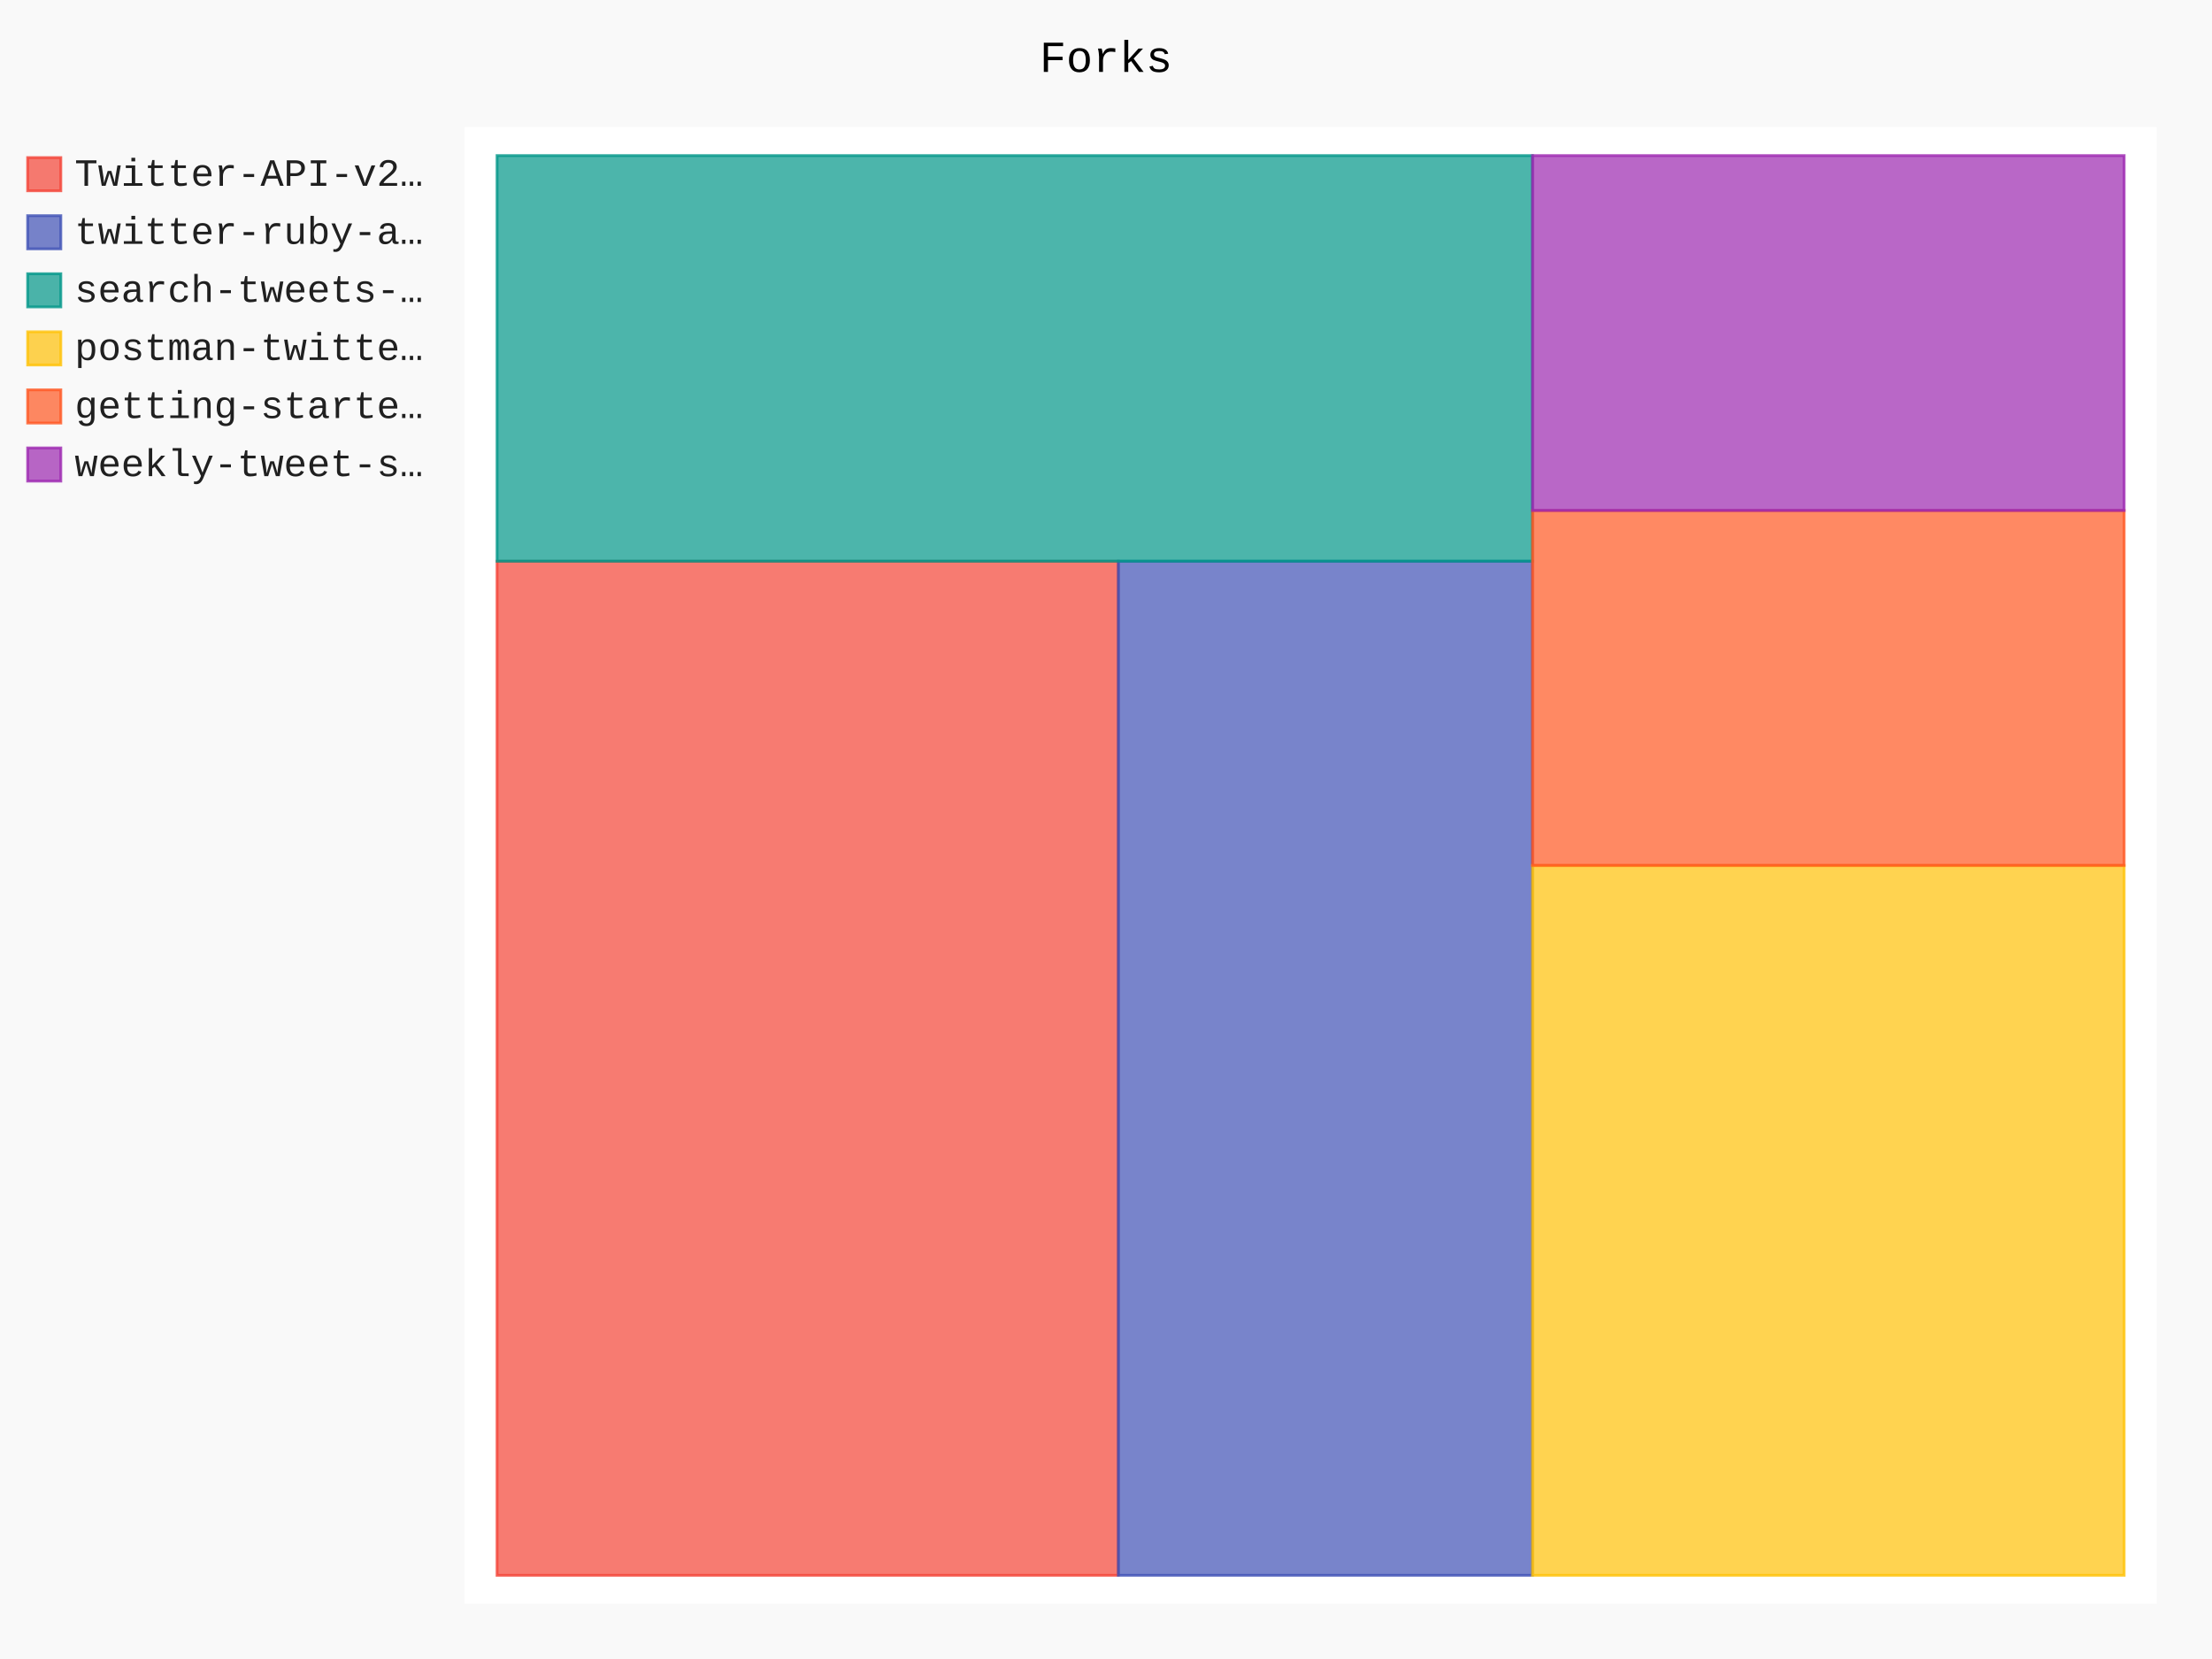
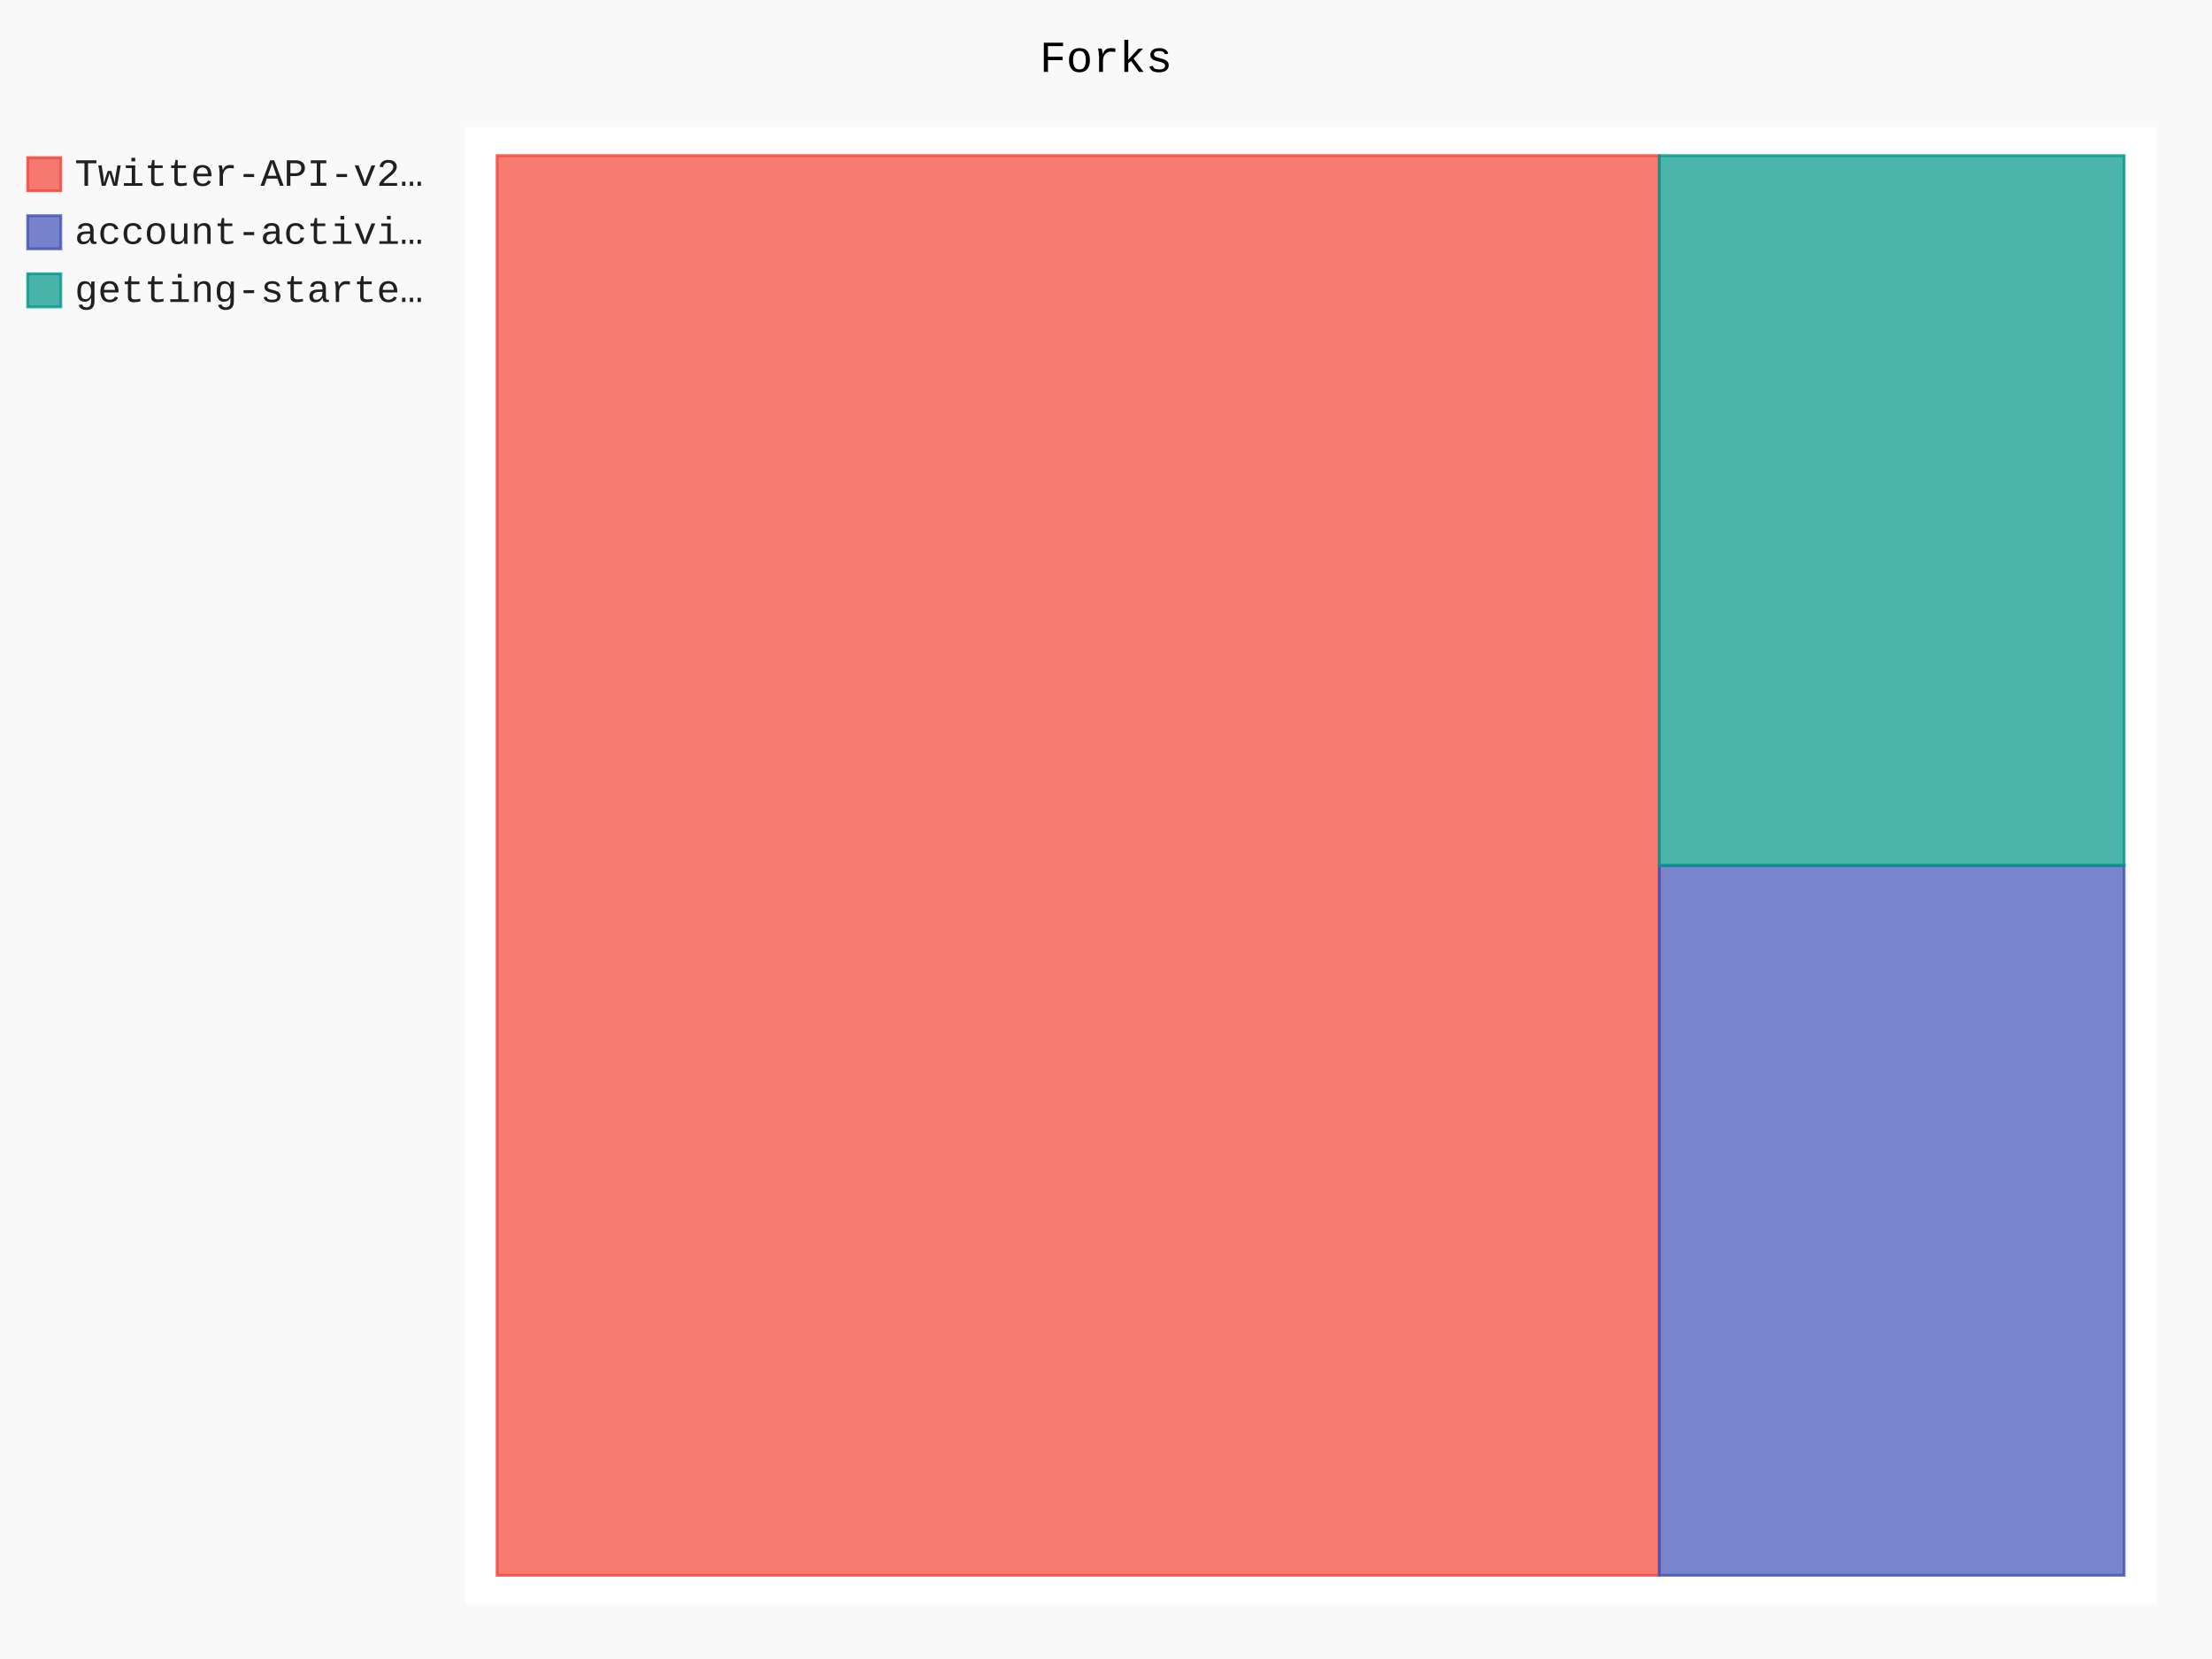
- <svg xmlns="http://www.w3.org/2000/svg" id="chart-80783ea0-f7a0-49aa-b401-4c6382db4b38" class="pygal-chart" viewBox="0 0 800 600">
+ <svg xmlns="http://www.w3.org/2000/svg" id="chart-a943d9dc-4c9c-4264-9dda-35dc5e8724a4" class="pygal-chart" viewBox="0 0 800 600">
  <defs>
-     <style type="text/css">#chart-80783ea0-f7a0-49aa-b401-4c6382db4b38{-webkit-user-select:none;-webkit-font-smoothing:antialiased;font-family:Consolas,"Liberation Mono",Menlo,Courier,monospace}#chart-80783ea0-f7a0-49aa-b401-4c6382db4b38 .title{font-family:Consolas,"Liberation Mono",Menlo,Courier,monospace;font-size:16px}#chart-80783ea0-f7a0-49aa-b401-4c6382db4b38 .legends .legend text{font-family:Consolas,"Liberation Mono",Menlo,Courier,monospace;font-size:14px}#chart-80783ea0-f7a0-49aa-b401-4c6382db4b38 .axis text{font-family:Consolas,"Liberation Mono",Menlo,Courier,monospace;font-size:10px}#chart-80783ea0-f7a0-49aa-b401-4c6382db4b38 .axis text.major{font-family:Consolas,"Liberation Mono",Menlo,Courier,monospace;font-size:10px}#chart-80783ea0-f7a0-49aa-b401-4c6382db4b38 .text-overlay text.value{font-family:Consolas,"Liberation Mono",Menlo,Courier,monospace;font-size:16px}#chart-80783ea0-f7a0-49aa-b401-4c6382db4b38 .text-overlay text.label{font-family:Consolas,"Liberation Mono",Menlo,Courier,monospace;font-size:10px}#chart-80783ea0-f7a0-49aa-b401-4c6382db4b38 .tooltip{font-family:Consolas,"Liberation Mono",Menlo,Courier,monospace;font-size:14px}#chart-80783ea0-f7a0-49aa-b401-4c6382db4b38 text.no_data{font-family:Consolas,"Liberation Mono",Menlo,Courier,monospace;font-size:64px}
- #chart-80783ea0-f7a0-49aa-b401-4c6382db4b38{background-color:rgba(249,249,249,1)}#chart-80783ea0-f7a0-49aa-b401-4c6382db4b38 path,#chart-80783ea0-f7a0-49aa-b401-4c6382db4b38 line,#chart-80783ea0-f7a0-49aa-b401-4c6382db4b38 rect,#chart-80783ea0-f7a0-49aa-b401-4c6382db4b38 circle{-webkit-transition:150ms;-moz-transition:150ms;transition:150ms}#chart-80783ea0-f7a0-49aa-b401-4c6382db4b38 .graph &gt; .background{fill:rgba(249,249,249,1)}#chart-80783ea0-f7a0-49aa-b401-4c6382db4b38 .plot &gt; .background{fill:rgba(255,255,255,1)}#chart-80783ea0-f7a0-49aa-b401-4c6382db4b38 .graph{fill:rgba(0,0,0,.87)}#chart-80783ea0-f7a0-49aa-b401-4c6382db4b38 text.no_data{fill:rgba(0,0,0,1)}#chart-80783ea0-f7a0-49aa-b401-4c6382db4b38 .title{fill:rgba(0,0,0,1)}#chart-80783ea0-f7a0-49aa-b401-4c6382db4b38 .legends .legend text{fill:rgba(0,0,0,.87)}#chart-80783ea0-f7a0-49aa-b401-4c6382db4b38 .legends .legend:hover text{fill:rgba(0,0,0,1)}#chart-80783ea0-f7a0-49aa-b401-4c6382db4b38 .axis .line{stroke:rgba(0,0,0,1)}#chart-80783ea0-f7a0-49aa-b401-4c6382db4b38 .axis .guide.line{stroke:rgba(0,0,0,.54)}#chart-80783ea0-f7a0-49aa-b401-4c6382db4b38 .axis .major.line{stroke:rgba(0,0,0,.87)}#chart-80783ea0-f7a0-49aa-b401-4c6382db4b38 .axis text.major{fill:rgba(0,0,0,1)}#chart-80783ea0-f7a0-49aa-b401-4c6382db4b38 .axis.y .guides:hover .guide.line,#chart-80783ea0-f7a0-49aa-b401-4c6382db4b38 .line-graph .axis.x .guides:hover .guide.line,#chart-80783ea0-f7a0-49aa-b401-4c6382db4b38 .stackedline-graph .axis.x .guides:hover .guide.line,#chart-80783ea0-f7a0-49aa-b401-4c6382db4b38 .xy-graph .axis.x .guides:hover .guide.line{stroke:rgba(0,0,0,1)}#chart-80783ea0-f7a0-49aa-b401-4c6382db4b38 .axis .guides:hover text{fill:rgba(0,0,0,1)}#chart-80783ea0-f7a0-49aa-b401-4c6382db4b38 .reactive{fill-opacity:.7;stroke-opacity:.8}#chart-80783ea0-f7a0-49aa-b401-4c6382db4b38 .ci{stroke:rgba(0,0,0,.87)}#chart-80783ea0-f7a0-49aa-b401-4c6382db4b38 .reactive.active,#chart-80783ea0-f7a0-49aa-b401-4c6382db4b38 .active .reactive{fill-opacity:.8;stroke-opacity:.9;stroke-width:4}#chart-80783ea0-f7a0-49aa-b401-4c6382db4b38 .ci .reactive.active{stroke-width:1.5}#chart-80783ea0-f7a0-49aa-b401-4c6382db4b38 .series text{fill:rgba(0,0,0,1)}#chart-80783ea0-f7a0-49aa-b401-4c6382db4b38 .tooltip rect{fill:rgba(255,255,255,1);stroke:rgba(0,0,0,1);-webkit-transition:opacity 150ms;-moz-transition:opacity 150ms;transition:opacity 150ms}#chart-80783ea0-f7a0-49aa-b401-4c6382db4b38 .tooltip .label{fill:rgba(0,0,0,.87)}#chart-80783ea0-f7a0-49aa-b401-4c6382db4b38 .tooltip .label{fill:rgba(0,0,0,.87)}#chart-80783ea0-f7a0-49aa-b401-4c6382db4b38 .tooltip .legend{font-size:.8em;fill:rgba(0,0,0,.54)}#chart-80783ea0-f7a0-49aa-b401-4c6382db4b38 .tooltip .x_label{font-size:.6em;fill:rgba(0,0,0,1)}#chart-80783ea0-f7a0-49aa-b401-4c6382db4b38 .tooltip .xlink{font-size:.5em;text-decoration:underline}#chart-80783ea0-f7a0-49aa-b401-4c6382db4b38 .tooltip .value{font-size:1.5em}#chart-80783ea0-f7a0-49aa-b401-4c6382db4b38 .bound{font-size:.5em}#chart-80783ea0-f7a0-49aa-b401-4c6382db4b38 .max-value{font-size:.75em;fill:rgba(0,0,0,.54)}#chart-80783ea0-f7a0-49aa-b401-4c6382db4b38 .map-element{fill:rgba(255,255,255,1);stroke:rgba(0,0,0,.54) !important}#chart-80783ea0-f7a0-49aa-b401-4c6382db4b38 .map-element .reactive{fill-opacity:inherit;stroke-opacity:inherit}#chart-80783ea0-f7a0-49aa-b401-4c6382db4b38 .color-0,#chart-80783ea0-f7a0-49aa-b401-4c6382db4b38 .color-0 a:visited{stroke:#F44336;fill:#F44336}#chart-80783ea0-f7a0-49aa-b401-4c6382db4b38 .color-1,#chart-80783ea0-f7a0-49aa-b401-4c6382db4b38 .color-1 a:visited{stroke:#3F51B5;fill:#3F51B5}#chart-80783ea0-f7a0-49aa-b401-4c6382db4b38 .color-2,#chart-80783ea0-f7a0-49aa-b401-4c6382db4b38 .color-2 a:visited{stroke:#009688;fill:#009688}#chart-80783ea0-f7a0-49aa-b401-4c6382db4b38 .color-3,#chart-80783ea0-f7a0-49aa-b401-4c6382db4b38 .color-3 a:visited{stroke:#FFC107;fill:#FFC107}#chart-80783ea0-f7a0-49aa-b401-4c6382db4b38 .color-4,#chart-80783ea0-f7a0-49aa-b401-4c6382db4b38 .color-4 a:visited{stroke:#FF5722;fill:#FF5722}#chart-80783ea0-f7a0-49aa-b401-4c6382db4b38 .color-5,#chart-80783ea0-f7a0-49aa-b401-4c6382db4b38 .color-5 a:visited{stroke:#9C27B0;fill:#9C27B0}#chart-80783ea0-f7a0-49aa-b401-4c6382db4b38 .text-overlay .color-0 text{fill:black}#chart-80783ea0-f7a0-49aa-b401-4c6382db4b38 .text-overlay .color-1 text{fill:black}#chart-80783ea0-f7a0-49aa-b401-4c6382db4b38 .text-overlay .color-2 text{fill:black}#chart-80783ea0-f7a0-49aa-b401-4c6382db4b38 .text-overlay .color-3 text{fill:black}#chart-80783ea0-f7a0-49aa-b401-4c6382db4b38 .text-overlay .color-4 text{fill:black}#chart-80783ea0-f7a0-49aa-b401-4c6382db4b38 .text-overlay .color-5 text{fill:black}
- #chart-80783ea0-f7a0-49aa-b401-4c6382db4b38 text.no_data{text-anchor:middle}#chart-80783ea0-f7a0-49aa-b401-4c6382db4b38 .guide.line{fill:none}#chart-80783ea0-f7a0-49aa-b401-4c6382db4b38 .centered{text-anchor:middle}#chart-80783ea0-f7a0-49aa-b401-4c6382db4b38 .title{text-anchor:middle}#chart-80783ea0-f7a0-49aa-b401-4c6382db4b38 .legends .legend text{fill-opacity:1}#chart-80783ea0-f7a0-49aa-b401-4c6382db4b38 .axis.x text{text-anchor:middle}#chart-80783ea0-f7a0-49aa-b401-4c6382db4b38 .axis.x:not(.web) text[transform]{text-anchor:start}#chart-80783ea0-f7a0-49aa-b401-4c6382db4b38 .axis.x:not(.web) text[transform].backwards{text-anchor:end}#chart-80783ea0-f7a0-49aa-b401-4c6382db4b38 .axis.y text{text-anchor:end}#chart-80783ea0-f7a0-49aa-b401-4c6382db4b38 .axis.y text[transform].backwards{text-anchor:start}#chart-80783ea0-f7a0-49aa-b401-4c6382db4b38 .axis.y2 text{text-anchor:start}#chart-80783ea0-f7a0-49aa-b401-4c6382db4b38 .axis.y2 text[transform].backwards{text-anchor:end}#chart-80783ea0-f7a0-49aa-b401-4c6382db4b38 .axis .guide.line{stroke-dasharray:4,4}#chart-80783ea0-f7a0-49aa-b401-4c6382db4b38 .axis .major.guide.line{stroke-dasharray:6,6}#chart-80783ea0-f7a0-49aa-b401-4c6382db4b38 .horizontal .axis.y .guide.line,#chart-80783ea0-f7a0-49aa-b401-4c6382db4b38 .horizontal .axis.y2 .guide.line,#chart-80783ea0-f7a0-49aa-b401-4c6382db4b38 .vertical .axis.x .guide.line{opacity:0}#chart-80783ea0-f7a0-49aa-b401-4c6382db4b38 .horizontal .axis.always_show .guide.line,#chart-80783ea0-f7a0-49aa-b401-4c6382db4b38 .vertical .axis.always_show .guide.line{opacity:1 !important}#chart-80783ea0-f7a0-49aa-b401-4c6382db4b38 .axis.y .guides:hover .guide.line,#chart-80783ea0-f7a0-49aa-b401-4c6382db4b38 .axis.y2 .guides:hover .guide.line,#chart-80783ea0-f7a0-49aa-b401-4c6382db4b38 .axis.x .guides:hover .guide.line{opacity:1}#chart-80783ea0-f7a0-49aa-b401-4c6382db4b38 .axis .guides:hover text{opacity:1}#chart-80783ea0-f7a0-49aa-b401-4c6382db4b38 .nofill{fill:none}#chart-80783ea0-f7a0-49aa-b401-4c6382db4b38 .subtle-fill{fill-opacity:.2}#chart-80783ea0-f7a0-49aa-b401-4c6382db4b38 .dot{stroke-width:1px;fill-opacity:1}#chart-80783ea0-f7a0-49aa-b401-4c6382db4b38 .dot.active{stroke-width:5px}#chart-80783ea0-f7a0-49aa-b401-4c6382db4b38 .dot.negative{fill:transparent}#chart-80783ea0-f7a0-49aa-b401-4c6382db4b38 text,#chart-80783ea0-f7a0-49aa-b401-4c6382db4b38 tspan{stroke:none !important}#chart-80783ea0-f7a0-49aa-b401-4c6382db4b38 .series text.active{opacity:1}#chart-80783ea0-f7a0-49aa-b401-4c6382db4b38 .tooltip rect{fill-opacity:.95;stroke-width:.5}#chart-80783ea0-f7a0-49aa-b401-4c6382db4b38 .tooltip text{fill-opacity:1}#chart-80783ea0-f7a0-49aa-b401-4c6382db4b38 .showable{visibility:hidden}#chart-80783ea0-f7a0-49aa-b401-4c6382db4b38 .showable.shown{visibility:visible}#chart-80783ea0-f7a0-49aa-b401-4c6382db4b38 .gauge-background{fill:rgba(229,229,229,1);stroke:none}#chart-80783ea0-f7a0-49aa-b401-4c6382db4b38 .bg-lines{stroke:rgba(249,249,249,1);stroke-width:2px}</style>
+     <style type="text/css">#chart-a943d9dc-4c9c-4264-9dda-35dc5e8724a4{-webkit-user-select:none;-webkit-font-smoothing:antialiased;font-family:Consolas,"Liberation Mono",Menlo,Courier,monospace}#chart-a943d9dc-4c9c-4264-9dda-35dc5e8724a4 .title{font-family:Consolas,"Liberation Mono",Menlo,Courier,monospace;font-size:16px}#chart-a943d9dc-4c9c-4264-9dda-35dc5e8724a4 .legends .legend text{font-family:Consolas,"Liberation Mono",Menlo,Courier,monospace;font-size:14px}#chart-a943d9dc-4c9c-4264-9dda-35dc5e8724a4 .axis text{font-family:Consolas,"Liberation Mono",Menlo,Courier,monospace;font-size:10px}#chart-a943d9dc-4c9c-4264-9dda-35dc5e8724a4 .axis text.major{font-family:Consolas,"Liberation Mono",Menlo,Courier,monospace;font-size:10px}#chart-a943d9dc-4c9c-4264-9dda-35dc5e8724a4 .text-overlay text.value{font-family:Consolas,"Liberation Mono",Menlo,Courier,monospace;font-size:16px}#chart-a943d9dc-4c9c-4264-9dda-35dc5e8724a4 .text-overlay text.label{font-family:Consolas,"Liberation Mono",Menlo,Courier,monospace;font-size:10px}#chart-a943d9dc-4c9c-4264-9dda-35dc5e8724a4 .tooltip{font-family:Consolas,"Liberation Mono",Menlo,Courier,monospace;font-size:14px}#chart-a943d9dc-4c9c-4264-9dda-35dc5e8724a4 text.no_data{font-family:Consolas,"Liberation Mono",Menlo,Courier,monospace;font-size:64px}
+ #chart-a943d9dc-4c9c-4264-9dda-35dc5e8724a4{background-color:rgba(249,249,249,1)}#chart-a943d9dc-4c9c-4264-9dda-35dc5e8724a4 path,#chart-a943d9dc-4c9c-4264-9dda-35dc5e8724a4 line,#chart-a943d9dc-4c9c-4264-9dda-35dc5e8724a4 rect,#chart-a943d9dc-4c9c-4264-9dda-35dc5e8724a4 circle{-webkit-transition:150ms;-moz-transition:150ms;transition:150ms}#chart-a943d9dc-4c9c-4264-9dda-35dc5e8724a4 .graph &gt; .background{fill:rgba(249,249,249,1)}#chart-a943d9dc-4c9c-4264-9dda-35dc5e8724a4 .plot &gt; .background{fill:rgba(255,255,255,1)}#chart-a943d9dc-4c9c-4264-9dda-35dc5e8724a4 .graph{fill:rgba(0,0,0,.87)}#chart-a943d9dc-4c9c-4264-9dda-35dc5e8724a4 text.no_data{fill:rgba(0,0,0,1)}#chart-a943d9dc-4c9c-4264-9dda-35dc5e8724a4 .title{fill:rgba(0,0,0,1)}#chart-a943d9dc-4c9c-4264-9dda-35dc5e8724a4 .legends .legend text{fill:rgba(0,0,0,.87)}#chart-a943d9dc-4c9c-4264-9dda-35dc5e8724a4 .legends .legend:hover text{fill:rgba(0,0,0,1)}#chart-a943d9dc-4c9c-4264-9dda-35dc5e8724a4 .axis .line{stroke:rgba(0,0,0,1)}#chart-a943d9dc-4c9c-4264-9dda-35dc5e8724a4 .axis .guide.line{stroke:rgba(0,0,0,.54)}#chart-a943d9dc-4c9c-4264-9dda-35dc5e8724a4 .axis .major.line{stroke:rgba(0,0,0,.87)}#chart-a943d9dc-4c9c-4264-9dda-35dc5e8724a4 .axis text.major{fill:rgba(0,0,0,1)}#chart-a943d9dc-4c9c-4264-9dda-35dc5e8724a4 .axis.y .guides:hover .guide.line,#chart-a943d9dc-4c9c-4264-9dda-35dc5e8724a4 .line-graph .axis.x .guides:hover .guide.line,#chart-a943d9dc-4c9c-4264-9dda-35dc5e8724a4 .stackedline-graph .axis.x .guides:hover .guide.line,#chart-a943d9dc-4c9c-4264-9dda-35dc5e8724a4 .xy-graph .axis.x .guides:hover .guide.line{stroke:rgba(0,0,0,1)}#chart-a943d9dc-4c9c-4264-9dda-35dc5e8724a4 .axis .guides:hover text{fill:rgba(0,0,0,1)}#chart-a943d9dc-4c9c-4264-9dda-35dc5e8724a4 .reactive{fill-opacity:.7;stroke-opacity:.8}#chart-a943d9dc-4c9c-4264-9dda-35dc5e8724a4 .ci{stroke:rgba(0,0,0,.87)}#chart-a943d9dc-4c9c-4264-9dda-35dc5e8724a4 .reactive.active,#chart-a943d9dc-4c9c-4264-9dda-35dc5e8724a4 .active .reactive{fill-opacity:.8;stroke-opacity:.9;stroke-width:4}#chart-a943d9dc-4c9c-4264-9dda-35dc5e8724a4 .ci .reactive.active{stroke-width:1.5}#chart-a943d9dc-4c9c-4264-9dda-35dc5e8724a4 .series text{fill:rgba(0,0,0,1)}#chart-a943d9dc-4c9c-4264-9dda-35dc5e8724a4 .tooltip rect{fill:rgba(255,255,255,1);stroke:rgba(0,0,0,1);-webkit-transition:opacity 150ms;-moz-transition:opacity 150ms;transition:opacity 150ms}#chart-a943d9dc-4c9c-4264-9dda-35dc5e8724a4 .tooltip .label{fill:rgba(0,0,0,.87)}#chart-a943d9dc-4c9c-4264-9dda-35dc5e8724a4 .tooltip .label{fill:rgba(0,0,0,.87)}#chart-a943d9dc-4c9c-4264-9dda-35dc5e8724a4 .tooltip .legend{font-size:.8em;fill:rgba(0,0,0,.54)}#chart-a943d9dc-4c9c-4264-9dda-35dc5e8724a4 .tooltip .x_label{font-size:.6em;fill:rgba(0,0,0,1)}#chart-a943d9dc-4c9c-4264-9dda-35dc5e8724a4 .tooltip .xlink{font-size:.5em;text-decoration:underline}#chart-a943d9dc-4c9c-4264-9dda-35dc5e8724a4 .tooltip .value{font-size:1.5em}#chart-a943d9dc-4c9c-4264-9dda-35dc5e8724a4 .bound{font-size:.5em}#chart-a943d9dc-4c9c-4264-9dda-35dc5e8724a4 .max-value{font-size:.75em;fill:rgba(0,0,0,.54)}#chart-a943d9dc-4c9c-4264-9dda-35dc5e8724a4 .map-element{fill:rgba(255,255,255,1);stroke:rgba(0,0,0,.54) !important}#chart-a943d9dc-4c9c-4264-9dda-35dc5e8724a4 .map-element .reactive{fill-opacity:inherit;stroke-opacity:inherit}#chart-a943d9dc-4c9c-4264-9dda-35dc5e8724a4 .color-0,#chart-a943d9dc-4c9c-4264-9dda-35dc5e8724a4 .color-0 a:visited{stroke:#F44336;fill:#F44336}#chart-a943d9dc-4c9c-4264-9dda-35dc5e8724a4 .color-1,#chart-a943d9dc-4c9c-4264-9dda-35dc5e8724a4 .color-1 a:visited{stroke:#3F51B5;fill:#3F51B5}#chart-a943d9dc-4c9c-4264-9dda-35dc5e8724a4 .color-2,#chart-a943d9dc-4c9c-4264-9dda-35dc5e8724a4 .color-2 a:visited{stroke:#009688;fill:#009688}#chart-a943d9dc-4c9c-4264-9dda-35dc5e8724a4 .text-overlay .color-0 text{fill:black}#chart-a943d9dc-4c9c-4264-9dda-35dc5e8724a4 .text-overlay .color-1 text{fill:black}#chart-a943d9dc-4c9c-4264-9dda-35dc5e8724a4 .text-overlay .color-2 text{fill:black}
+ #chart-a943d9dc-4c9c-4264-9dda-35dc5e8724a4 text.no_data{text-anchor:middle}#chart-a943d9dc-4c9c-4264-9dda-35dc5e8724a4 .guide.line{fill:none}#chart-a943d9dc-4c9c-4264-9dda-35dc5e8724a4 .centered{text-anchor:middle}#chart-a943d9dc-4c9c-4264-9dda-35dc5e8724a4 .title{text-anchor:middle}#chart-a943d9dc-4c9c-4264-9dda-35dc5e8724a4 .legends .legend text{fill-opacity:1}#chart-a943d9dc-4c9c-4264-9dda-35dc5e8724a4 .axis.x text{text-anchor:middle}#chart-a943d9dc-4c9c-4264-9dda-35dc5e8724a4 .axis.x:not(.web) text[transform]{text-anchor:start}#chart-a943d9dc-4c9c-4264-9dda-35dc5e8724a4 .axis.x:not(.web) text[transform].backwards{text-anchor:end}#chart-a943d9dc-4c9c-4264-9dda-35dc5e8724a4 .axis.y text{text-anchor:end}#chart-a943d9dc-4c9c-4264-9dda-35dc5e8724a4 .axis.y text[transform].backwards{text-anchor:start}#chart-a943d9dc-4c9c-4264-9dda-35dc5e8724a4 .axis.y2 text{text-anchor:start}#chart-a943d9dc-4c9c-4264-9dda-35dc5e8724a4 .axis.y2 text[transform].backwards{text-anchor:end}#chart-a943d9dc-4c9c-4264-9dda-35dc5e8724a4 .axis .guide.line{stroke-dasharray:4,4}#chart-a943d9dc-4c9c-4264-9dda-35dc5e8724a4 .axis .major.guide.line{stroke-dasharray:6,6}#chart-a943d9dc-4c9c-4264-9dda-35dc5e8724a4 .horizontal .axis.y .guide.line,#chart-a943d9dc-4c9c-4264-9dda-35dc5e8724a4 .horizontal .axis.y2 .guide.line,#chart-a943d9dc-4c9c-4264-9dda-35dc5e8724a4 .vertical .axis.x .guide.line{opacity:0}#chart-a943d9dc-4c9c-4264-9dda-35dc5e8724a4 .horizontal .axis.always_show .guide.line,#chart-a943d9dc-4c9c-4264-9dda-35dc5e8724a4 .vertical .axis.always_show .guide.line{opacity:1 !important}#chart-a943d9dc-4c9c-4264-9dda-35dc5e8724a4 .axis.y .guides:hover .guide.line,#chart-a943d9dc-4c9c-4264-9dda-35dc5e8724a4 .axis.y2 .guides:hover .guide.line,#chart-a943d9dc-4c9c-4264-9dda-35dc5e8724a4 .axis.x .guides:hover .guide.line{opacity:1}#chart-a943d9dc-4c9c-4264-9dda-35dc5e8724a4 .axis .guides:hover text{opacity:1}#chart-a943d9dc-4c9c-4264-9dda-35dc5e8724a4 .nofill{fill:none}#chart-a943d9dc-4c9c-4264-9dda-35dc5e8724a4 .subtle-fill{fill-opacity:.2}#chart-a943d9dc-4c9c-4264-9dda-35dc5e8724a4 .dot{stroke-width:1px;fill-opacity:1}#chart-a943d9dc-4c9c-4264-9dda-35dc5e8724a4 .dot.active{stroke-width:5px}#chart-a943d9dc-4c9c-4264-9dda-35dc5e8724a4 .dot.negative{fill:transparent}#chart-a943d9dc-4c9c-4264-9dda-35dc5e8724a4 text,#chart-a943d9dc-4c9c-4264-9dda-35dc5e8724a4 tspan{stroke:none !important}#chart-a943d9dc-4c9c-4264-9dda-35dc5e8724a4 .series text.active{opacity:1}#chart-a943d9dc-4c9c-4264-9dda-35dc5e8724a4 .tooltip rect{fill-opacity:.95;stroke-width:.5}#chart-a943d9dc-4c9c-4264-9dda-35dc5e8724a4 .tooltip text{fill-opacity:1}#chart-a943d9dc-4c9c-4264-9dda-35dc5e8724a4 .showable{visibility:hidden}#chart-a943d9dc-4c9c-4264-9dda-35dc5e8724a4 .showable.shown{visibility:visible}#chart-a943d9dc-4c9c-4264-9dda-35dc5e8724a4 .gauge-background{fill:rgba(229,229,229,1);stroke:none}#chart-a943d9dc-4c9c-4264-9dda-35dc5e8724a4 .bg-lines{stroke:rgba(249,249,249,1);stroke-width:2px}</style>
  </defs>
  <g class="graph treemap-graph vertical">
    <rect x="0" y="0" width="800" height="600" class="background" />
    <g transform="translate(168, 46)" class="plot">
      <rect x="0" y="0" width="612.0" height="534" class="background" />
      <g class="series serie-0 color-0">
        <g class="rects">
          <g class="rect">
-             <rect x="11.769" y="156.973" width="224.685" height="366.758" class="rect reactive tooltip-trigger" />
+             <rect x="11.769" y="10.269" width="420.33" height="513.462" class="rect reactive tooltip-trigger" />
          </g>
        </g>
      </g>
      <g class="series serie-1 color-1">
        <g class="rects">
          <g class="rect">
-             <rect x="236.455" y="156.973" width="149.79" height="366.758" class="rect reactive tooltip-trigger" />
+             <rect x="432.099" y="267.0" width="168.132" height="256.731" class="rect reactive tooltip-trigger" />
          </g>
        </g>
      </g>
      <g class="series serie-2 color-2">
        <g class="rects">
          <g class="rect">
-             <rect x="11.769" y="10.269" width="374.476" height="146.703" class="rect reactive tooltip-trigger" />
-           </g>
-         </g>
-       </g>
-       <g class="series serie-3 color-3">
-         <g class="rects">
-           <g class="rect">
-             <rect x="386.245" y="267.0" width="213.986" height="256.731" class="rect reactive tooltip-trigger" />
-           </g>
-         </g>
-       </g>
-       <g class="series serie-4 color-4">
-         <g class="rects">
-           <g class="rect">
-             <rect x="386.245" y="138.635" width="213.986" height="128.365" class="rect reactive tooltip-trigger" />
-           </g>
-         </g>
-       </g>
-       <g class="series serie-5 color-5">
-         <g class="rects">
-           <g class="rect">
-             <rect x="386.245" y="10.269" width="213.986" height="128.365" class="rect reactive tooltip-trigger" />
+             <rect x="432.099" y="10.269" width="168.132" height="256.731" class="rect reactive tooltip-trigger" />
          </g>
        </g>
      </g>
    </g>
    <g class="titles">
      <text x="400.0" y="26" class="title plot_title">Forks</text>
    </g>
    <g transform="translate(168, 46)" class="plot overlay">
      <g class="series serie-0 color-0" />
      <g class="series serie-1 color-1" />
      <g class="series serie-2 color-2" />
-       <g class="series serie-3 color-3" />
-       <g class="series serie-4 color-4" />
-       <g class="series serie-5 color-5" />
    </g>
    <g transform="translate(168, 46)" class="plot text-overlay">
      <g class="series serie-0 color-0" />
      <g class="series serie-1 color-1" />
      <g class="series serie-2 color-2" />
-       <g class="series serie-3 color-3" />
-       <g class="series serie-4 color-4" />
-       <g class="series serie-5 color-5" />
    </g>
    <g transform="translate(168, 46)" class="plot tooltip-overlay">
      <g transform="translate(0 0)" style="opacity: 0" class="tooltip">
        <rect rx="0" ry="0" width="0" height="0" class="tooltip-box" />
        <g class="text" />
      </g>
    </g>
    <g transform="translate(10, 56)" class="legends">
      <g id="activate-serie-0" class="legend reactive activate-serie">
        <rect x="0.0" y="1.0" width="12" height="12" class="color-0 reactive" />
        <text x="17.0" y="11.2">Twitter-API-v2…</text>
      </g>
      <g id="activate-serie-1" class="legend reactive activate-serie">
        <rect x="0.0" y="22.0" width="12" height="12" class="color-1 reactive" />
-         <text x="17.0" y="32.2">twitter-ruby-a…</text>
+         <text x="17.0" y="32.2">account-activi…</text>
      </g>
      <g id="activate-serie-2" class="legend reactive activate-serie">
        <rect x="0.0" y="43.0" width="12" height="12" class="color-2 reactive" />
-         <text x="17.0" y="53.2">search-tweets-…</text>
-       </g>
-       <g id="activate-serie-3" class="legend reactive activate-serie">
-         <rect x="0.0" y="64.0" width="12" height="12" class="color-3 reactive" />
-         <text x="17.0" y="74.2">postman-twitte…</text>
-       </g>
-       <g id="activate-serie-4" class="legend reactive activate-serie">
-         <rect x="0.0" y="85.0" width="12" height="12" class="color-4 reactive" />
-         <text x="17.0" y="95.2">getting-starte…</text>
-       </g>
-       <g id="activate-serie-5" class="legend reactive activate-serie">
-         <rect x="0.0" y="106.0" width="12" height="12" class="color-5 reactive" />
-         <text x="17.0" y="116.2">weekly-tweet-s…</text>
+         <text x="17.0" y="53.2">getting-starte…</text>
      </g>
    </g>
    <g transform="translate(790, 56)" class="legends" />
  </g>
</svg>
